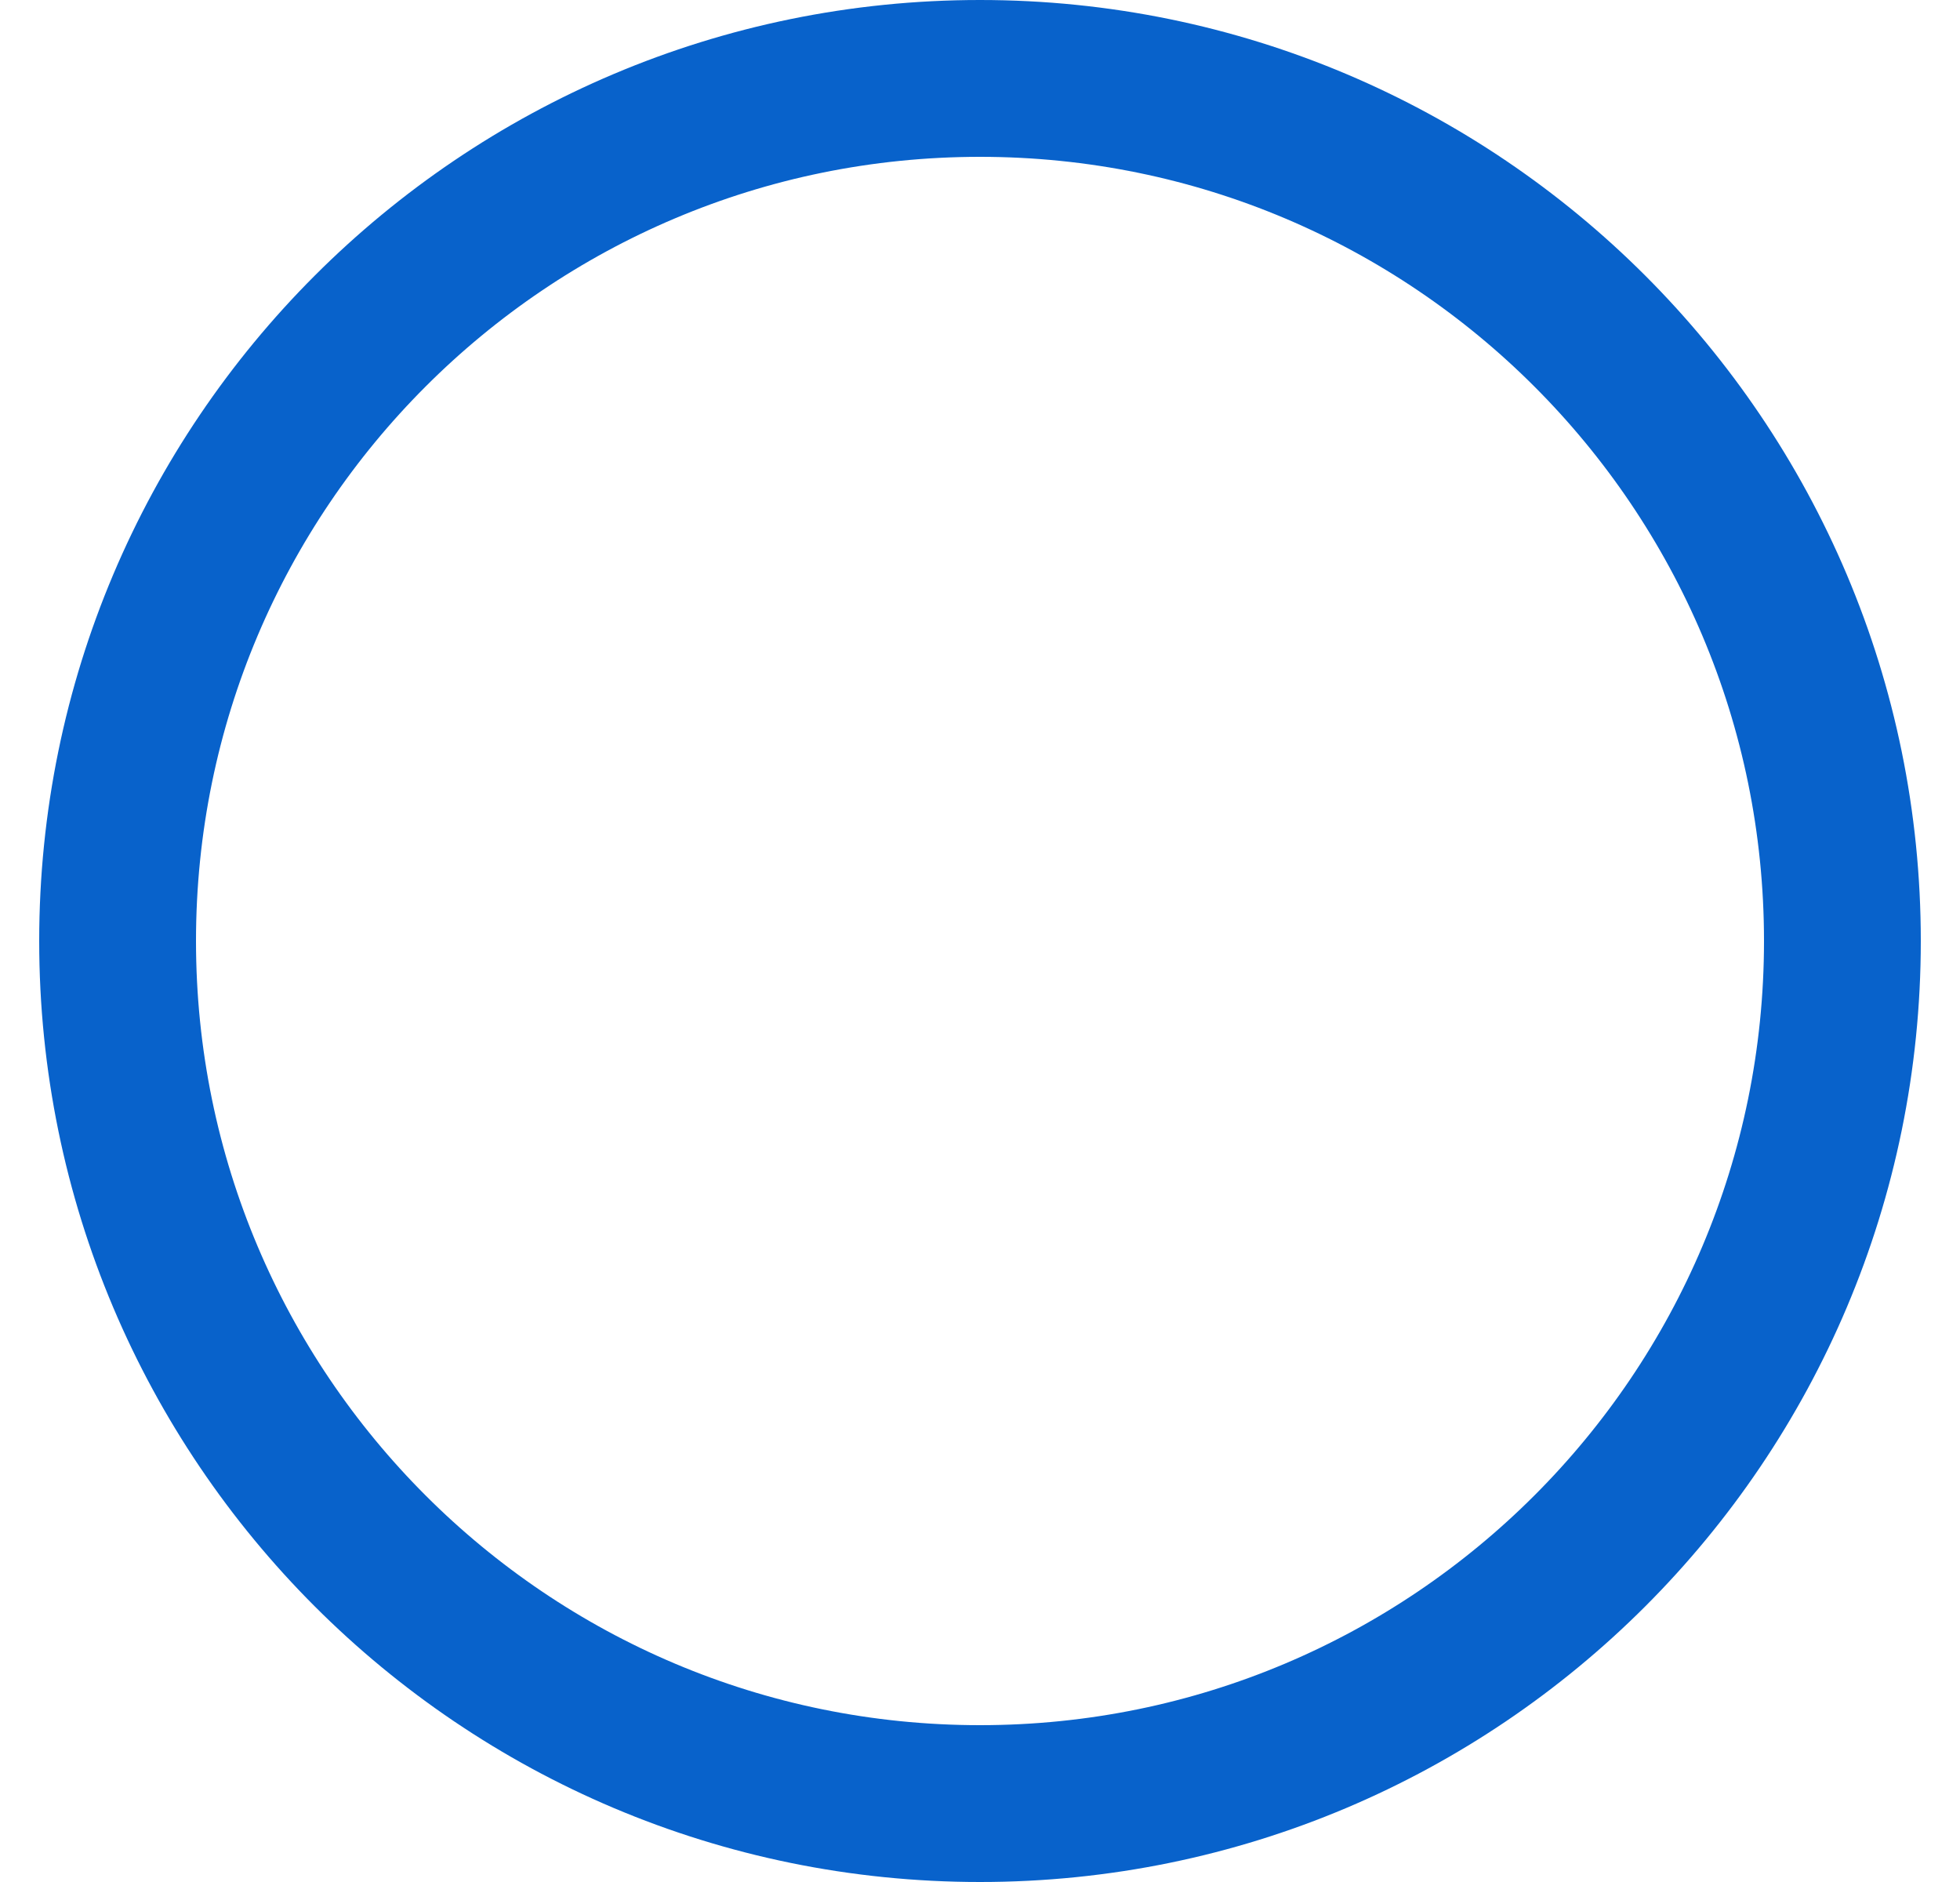
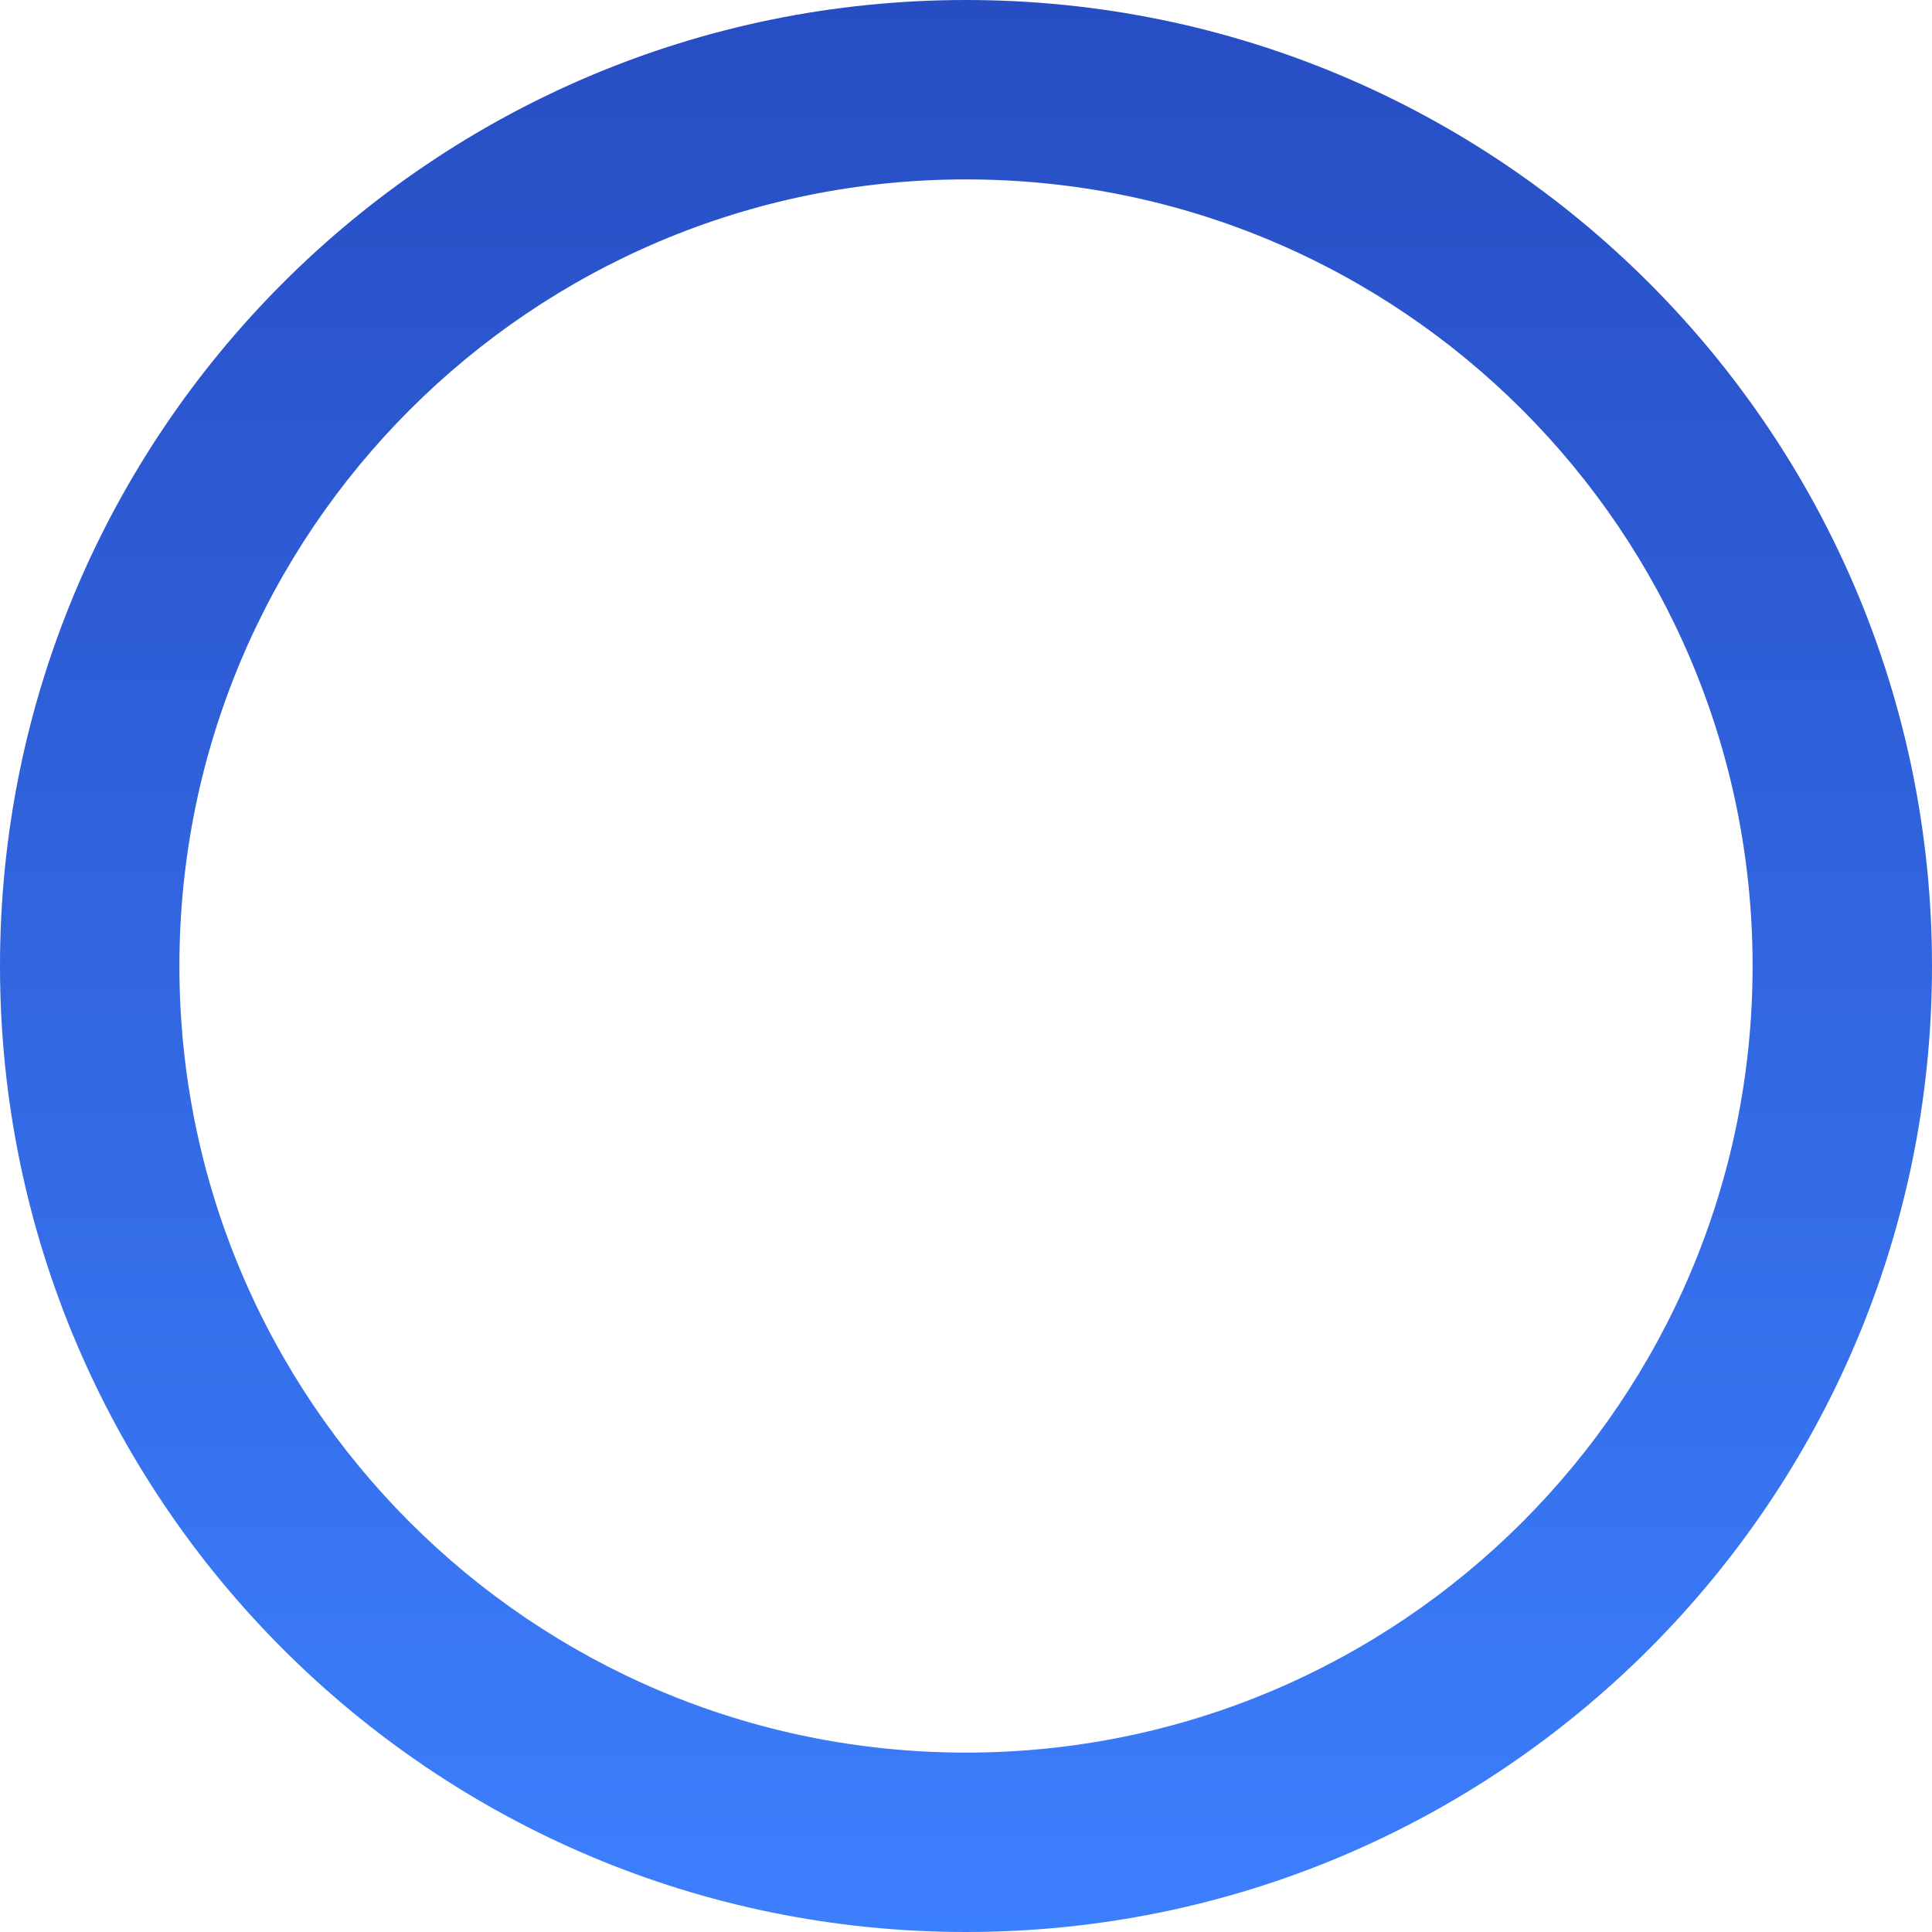
- <svg xmlns="http://www.w3.org/2000/svg" width="25" height="24" viewBox="0 0 25 24" fill="none">
-   <circle cx="12.5" cy="12" r="11" stroke="#0862CB" stroke-width="2" />
+ <svg xmlns="http://www.w3.org/2000/svg" width="14" height="14" viewBox="0 0 14 14" fill="none">
+   <path d="M14 7C14 10.866 10.866 14 7 14C3.134 14 0 10.866 0 7C0 3.134 3.134 0 7 0C10.866 0 14 3.134 14 7ZM1.3 7C1.3 10.148 3.852 12.7 7 12.7C10.148 12.7 12.7 10.148 12.7 7C12.7 3.852 10.148 1.3 7 1.3C3.852 1.3 1.3 3.852 1.3 7Z" fill="url(#paint0_linear_4219_15734)" />
+   <defs>
+     <linearGradient id="paint0_linear_4219_15734" x1="7" y1="0" x2="7" y2="14" gradientUnits="userSpaceOnUse">
+       <stop stop-color="#274DC3" />
+       <stop offset="1" stop-color="#3C7FFD" />
+     </linearGradient>
+   </defs>
</svg>
